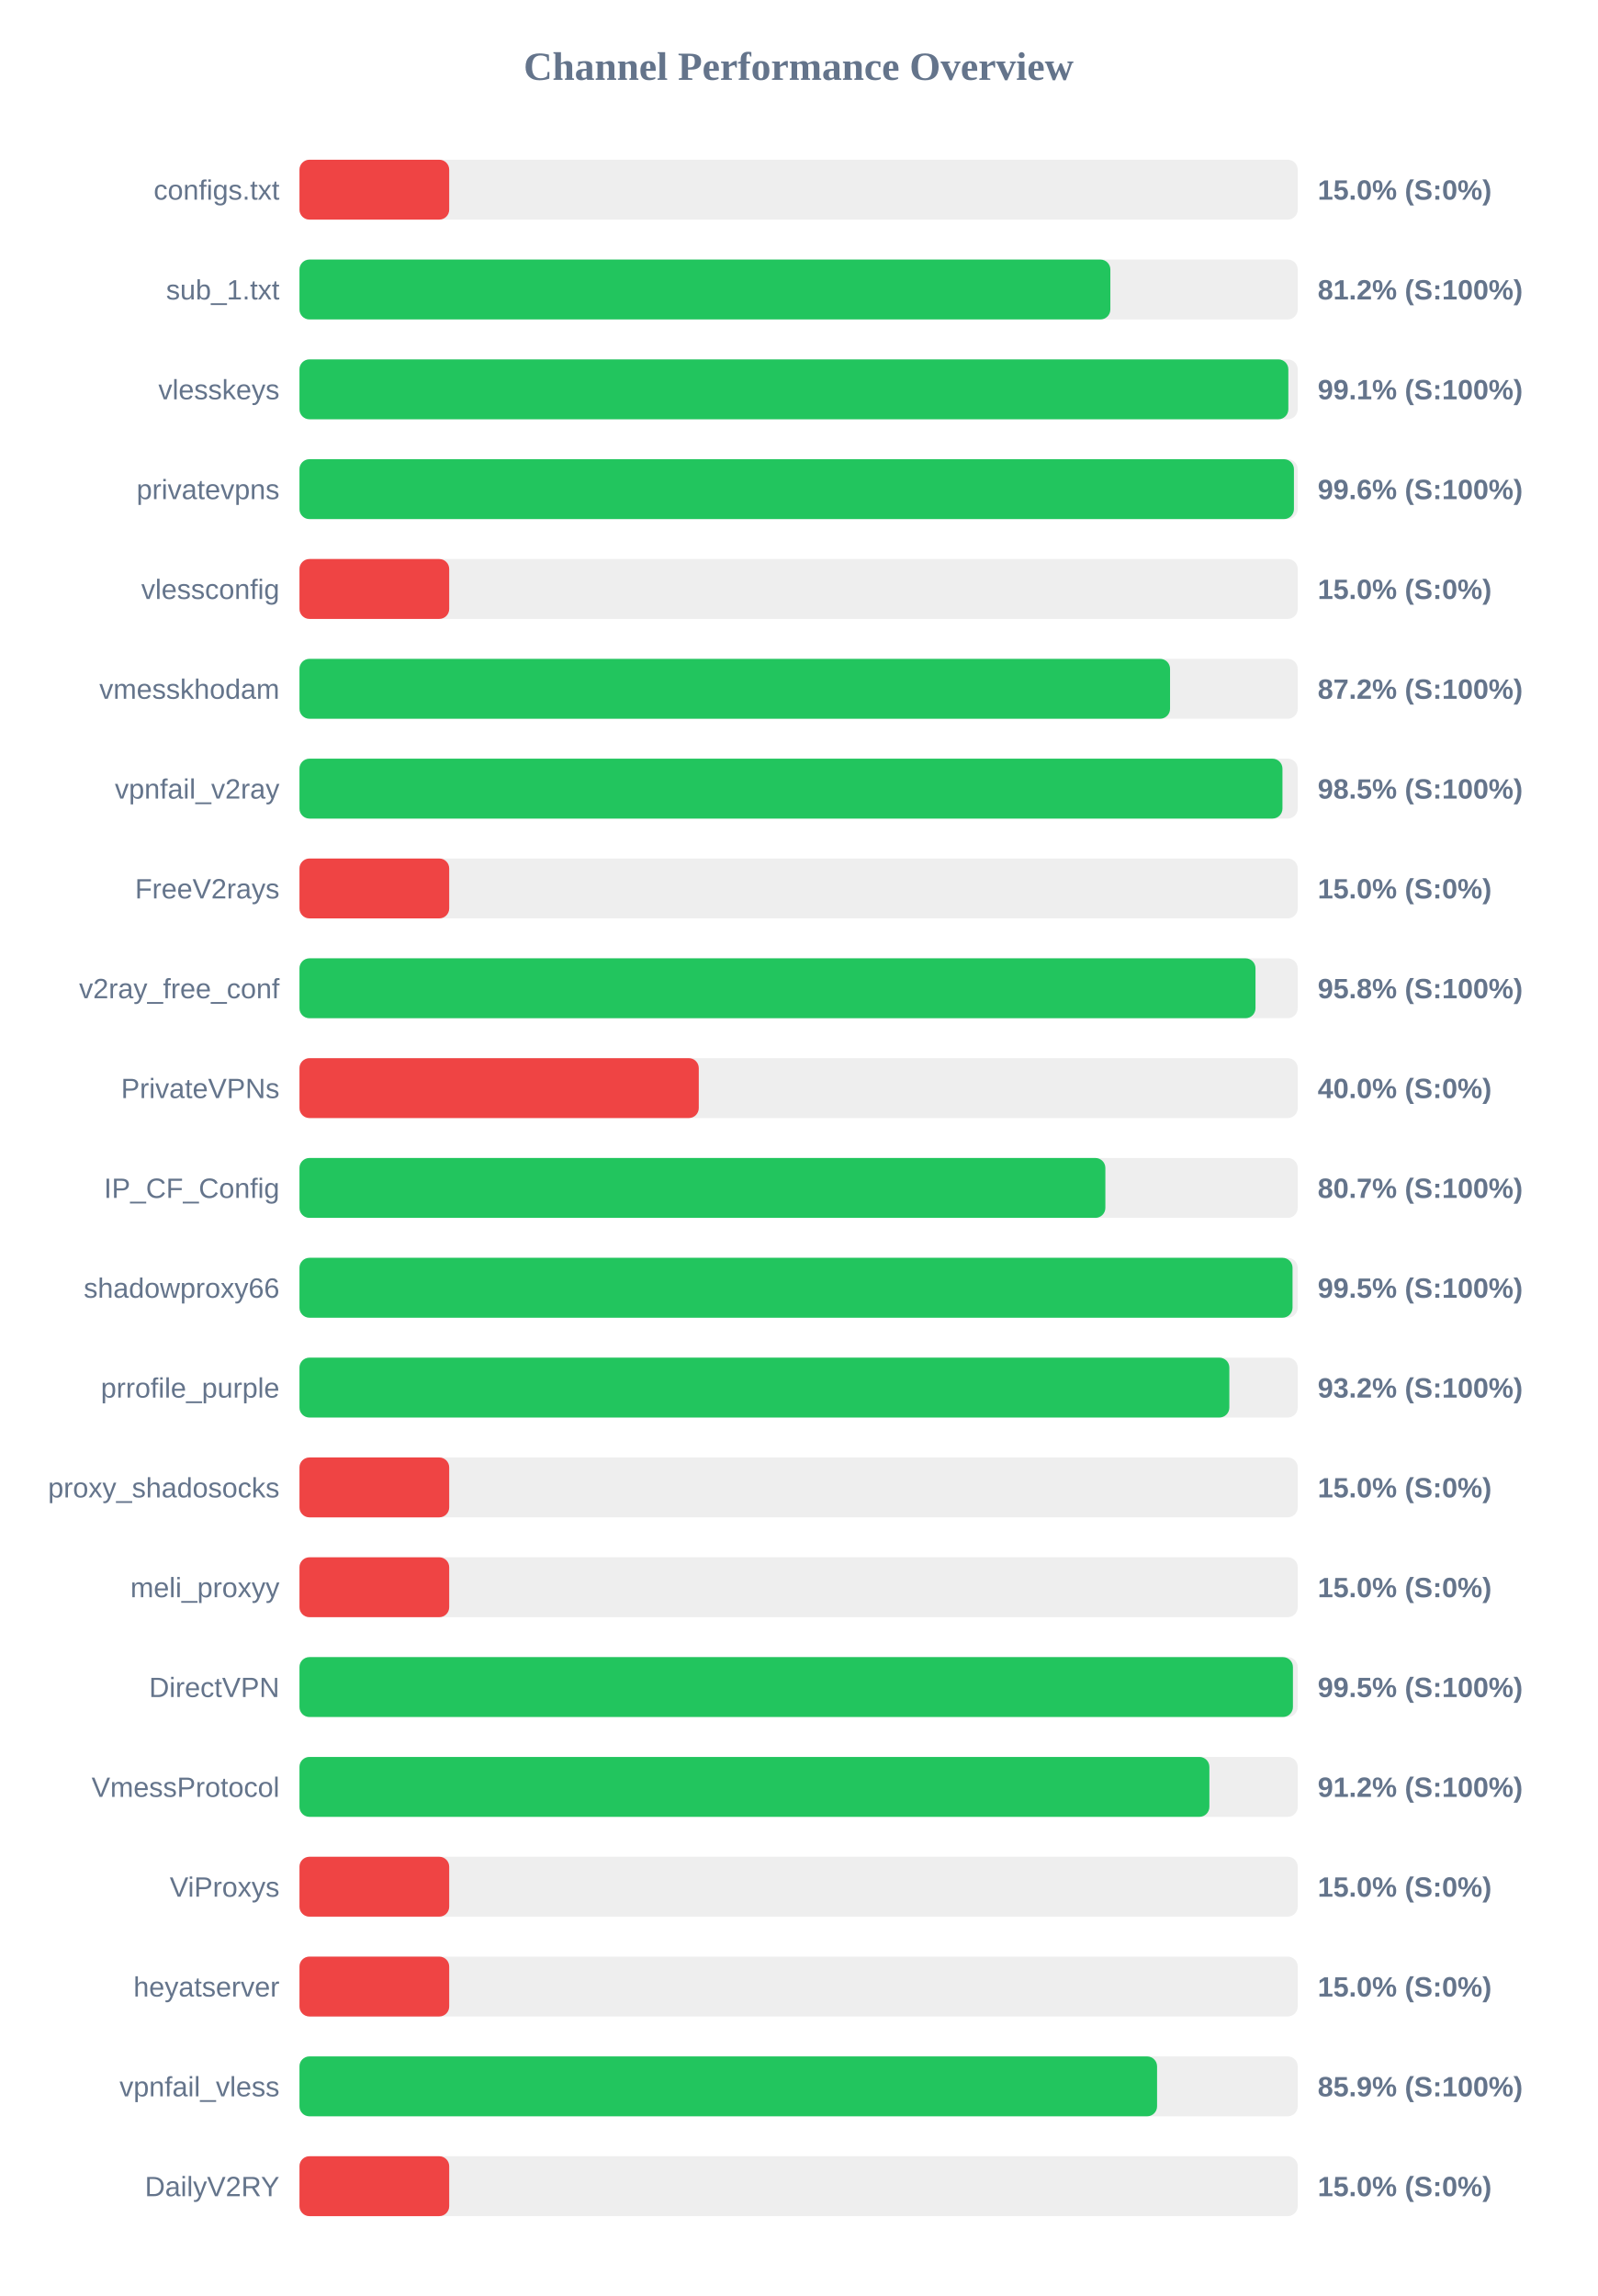
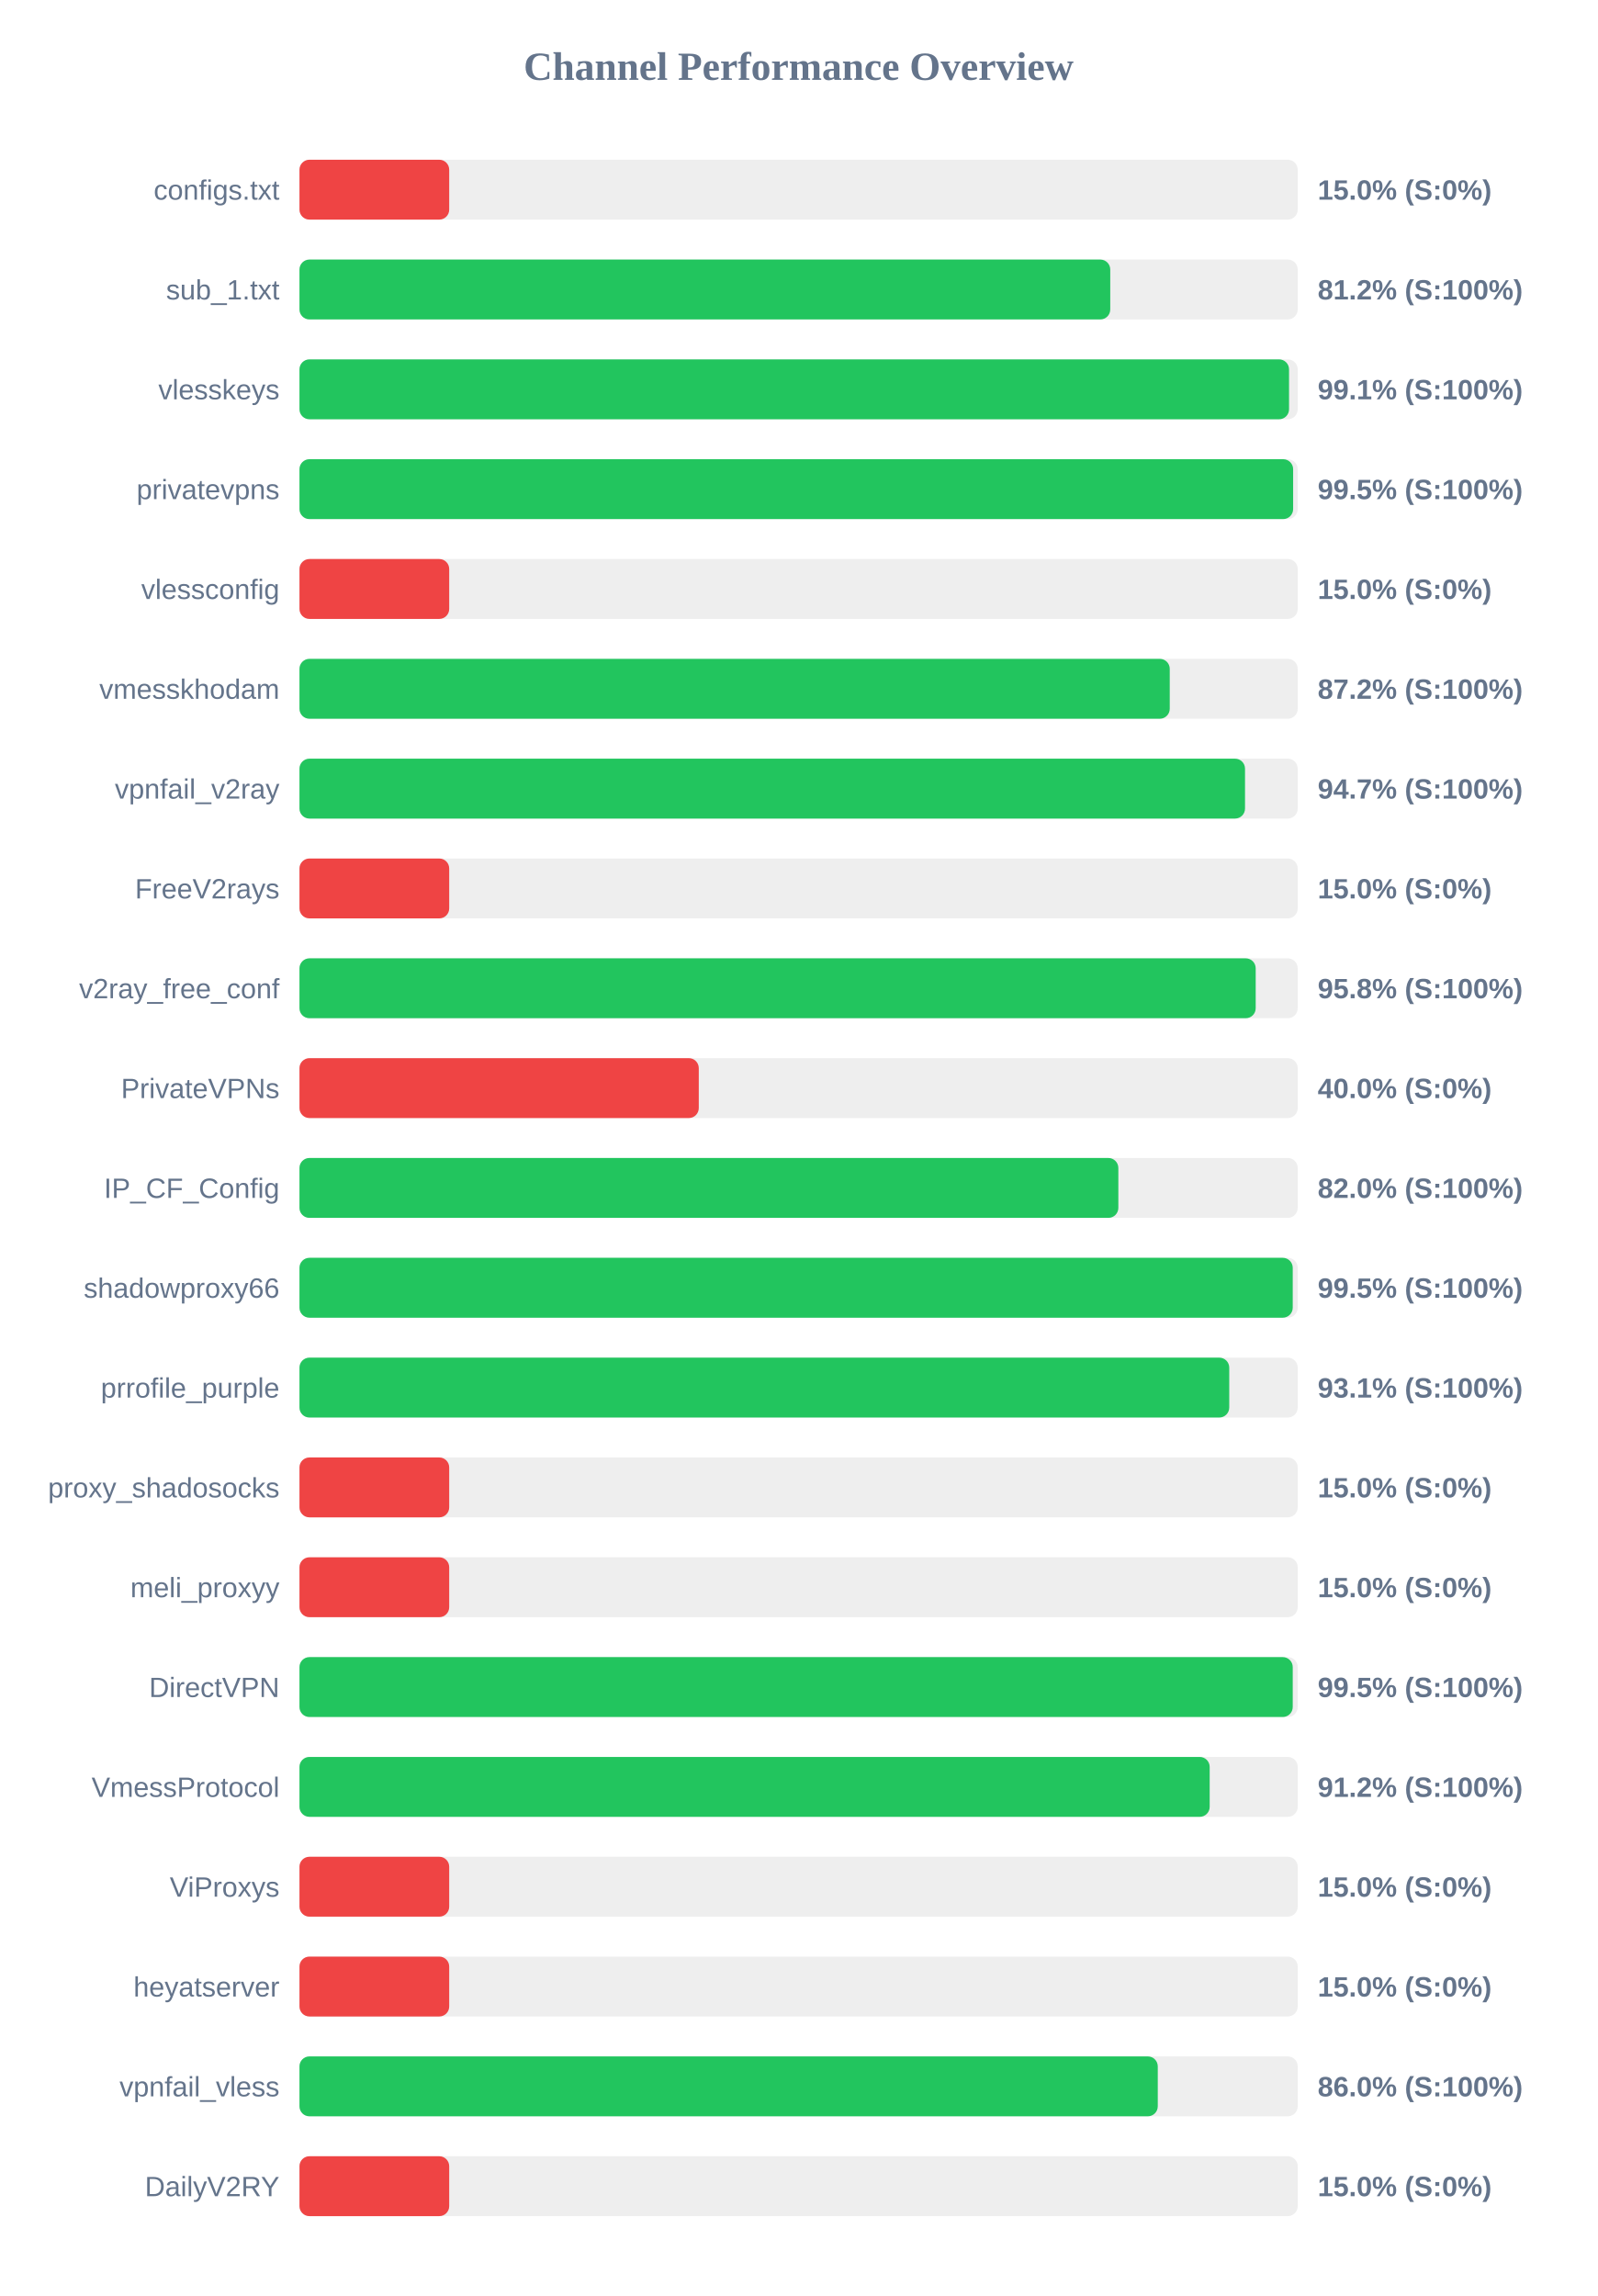
<svg xmlns="http://www.w3.org/2000/svg" width="800" height="1150" version="1.1">
  <style>
        .row { font: 14px Arial; fill: #64748b; }
        .score { font: bold 14px Arial; fill: #64748b; }
    </style>
  <text x="400" y="40" text-anchor="middle" font-size="20px" font-weight="bold" fill="#64748b">Channel Performance Overview</text>
  <rect x="150" y="80" width="500" height="30" fill="#eee" rx="5" />
  <rect x="150" y="80" width="75.0" height="30" fill="#ef4444" rx="5" />
  <text x="140" y="100" text-anchor="end" class="row">configs.txt</text>
  <text x="660" y="100" text-anchor="start" class="score">15.0% (S:0%)</text>
  <rect x="150" y="130" width="500" height="30" fill="#eee" rx="5" />
-   <rect x="150" y="130" width="406.15" height="30" fill="#22c55e" rx="5" />
+   <rect x="150" y="130" width="406.1" height="30" fill="#22c55e" rx="5" />
  <text x="140" y="150" text-anchor="end" class="row">sub_1.txt</text>
  <text x="660" y="150" text-anchor="start" class="score">81.2% (S:100%)</text>
  <rect x="150" y="180" width="500" height="30" fill="#eee" rx="5" />
-   <rect x="150" y="180" width="495.3" height="30" fill="#22c55e" rx="5" />
+   <rect x="150" y="180" width="495.65" height="30" fill="#22c55e" rx="5" />
  <text x="140" y="200" text-anchor="end" class="row">vlesskeys</text>
  <text x="660" y="200" text-anchor="start" class="score">99.1% (S:100%)</text>
  <rect x="150" y="230" width="500" height="30" fill="#eee" rx="5" />
-   <rect x="150" y="230" width="498.1" height="30" fill="#22c55e" rx="5" />
+   <rect x="150" y="230" width="497.7" height="30" fill="#22c55e" rx="5" />
  <text x="140" y="250" text-anchor="end" class="row">privatevpns</text>
-   <text x="660" y="250" text-anchor="start" class="score">99.6% (S:100%)</text>
+   <text x="660" y="250" text-anchor="start" class="score">99.5% (S:100%)</text>
  <rect x="150" y="280" width="500" height="30" fill="#eee" rx="5" />
  <rect x="150" y="280" width="75.0" height="30" fill="#ef4444" rx="5" />
  <text x="140" y="300" text-anchor="end" class="row">vlessconfig</text>
  <text x="660" y="300" text-anchor="start" class="score">15.0% (S:0%)</text>
  <rect x="150" y="330" width="500" height="30" fill="#eee" rx="5" />
-   <rect x="150" y="330" width="436.05" height="30" fill="#22c55e" rx="5" />
+   <rect x="150" y="330" width="435.9" height="30" fill="#22c55e" rx="5" />
  <text x="140" y="350" text-anchor="end" class="row">vmesskhodam</text>
  <text x="660" y="350" text-anchor="start" class="score">87.2% (S:100%)</text>
  <rect x="150" y="380" width="500" height="30" fill="#eee" rx="5" />
-   <rect x="150" y="380" width="492.35" height="30" fill="#22c55e" rx="5" />
+   <rect x="150" y="380" width="473.6" height="30" fill="#22c55e" rx="5" />
  <text x="140" y="400" text-anchor="end" class="row">vpnfail_v2ray</text>
-   <text x="660" y="400" text-anchor="start" class="score">98.5% (S:100%)</text>
+   <text x="660" y="400" text-anchor="start" class="score">94.7% (S:100%)</text>
  <rect x="150" y="430" width="500" height="30" fill="#eee" rx="5" />
  <rect x="150" y="430" width="75.0" height="30" fill="#ef4444" rx="5" />
  <text x="140" y="450" text-anchor="end" class="row">FreeV2rays</text>
  <text x="660" y="450" text-anchor="start" class="score">15.0% (S:0%)</text>
  <rect x="150" y="480" width="500" height="30" fill="#eee" rx="5" />
-   <rect x="150" y="480" width="478.85" height="30" fill="#22c55e" rx="5" />
+   <rect x="150" y="480" width="478.95" height="30" fill="#22c55e" rx="5" />
  <text x="140" y="500" text-anchor="end" class="row">v2ray_free_conf</text>
  <text x="660" y="500" text-anchor="start" class="score">95.8% (S:100%)</text>
  <rect x="150" y="530" width="500" height="30" fill="#eee" rx="5" />
  <rect x="150" y="530" width="200.0" height="30" fill="#ef4444" rx="5" />
  <text x="140" y="550" text-anchor="end" class="row">PrivateVPNs</text>
  <text x="660" y="550" text-anchor="start" class="score">40.0% (S:0%)</text>
  <rect x="150" y="580" width="500" height="30" fill="#eee" rx="5" />
-   <rect x="150" y="580" width="403.65" height="30" fill="#22c55e" rx="5" />
+   <rect x="150" y="580" width="410.15" height="30" fill="#22c55e" rx="5" />
  <text x="140" y="600" text-anchor="end" class="row">IP_CF_Config</text>
-   <text x="660" y="600" text-anchor="start" class="score">80.7% (S:100%)</text>
+   <text x="660" y="600" text-anchor="start" class="score">82.0% (S:100%)</text>
  <rect x="150" y="630" width="500" height="30" fill="#eee" rx="5" />
-   <rect x="150" y="630" width="497.4" height="30" fill="#22c55e" rx="5" />
+   <rect x="150" y="630" width="497.5" height="30" fill="#22c55e" rx="5" />
  <text x="140" y="650" text-anchor="end" class="row">shadowproxy66</text>
  <text x="660" y="650" text-anchor="start" class="score">99.5% (S:100%)</text>
  <rect x="150" y="680" width="500" height="30" fill="#eee" rx="5" />
-   <rect x="150" y="680" width="465.75" height="30" fill="#22c55e" rx="5" />
+   <rect x="150" y="680" width="465.7" height="30" fill="#22c55e" rx="5" />
  <text x="140" y="700" text-anchor="end" class="row">prrofile_purple</text>
-   <text x="660" y="700" text-anchor="start" class="score">93.2% (S:100%)</text>
+   <text x="660" y="700" text-anchor="start" class="score">93.1% (S:100%)</text>
  <rect x="150" y="730" width="500" height="30" fill="#eee" rx="5" />
  <rect x="150" y="730" width="75.0" height="30" fill="#ef4444" rx="5" />
  <text x="140" y="750" text-anchor="end" class="row">proxy_shadosocks</text>
  <text x="660" y="750" text-anchor="start" class="score">15.0% (S:0%)</text>
  <rect x="150" y="780" width="500" height="30" fill="#eee" rx="5" />
  <rect x="150" y="780" width="75.0" height="30" fill="#ef4444" rx="5" />
  <text x="140" y="800" text-anchor="end" class="row">meli_proxyy</text>
  <text x="660" y="800" text-anchor="start" class="score">15.0% (S:0%)</text>
  <rect x="150" y="830" width="500" height="30" fill="#eee" rx="5" />
-   <rect x="150" y="830" width="497.6" height="30" fill="#22c55e" rx="5" />
+   <rect x="150" y="830" width="497.5" height="30" fill="#22c55e" rx="5" />
  <text x="140" y="850" text-anchor="end" class="row">DirectVPN</text>
  <text x="660" y="850" text-anchor="start" class="score">99.5% (S:100%)</text>
  <rect x="150" y="880" width="500" height="30" fill="#eee" rx="5" />
-   <rect x="150" y="880" width="455.75" height="30" fill="#22c55e" rx="5" />
+   <rect x="150" y="880" width="455.9" height="30" fill="#22c55e" rx="5" />
  <text x="140" y="900" text-anchor="end" class="row">VmessProtocol</text>
  <text x="660" y="900" text-anchor="start" class="score">91.2% (S:100%)</text>
  <rect x="150" y="930" width="500" height="30" fill="#eee" rx="5" />
  <rect x="150" y="930" width="75.0" height="30" fill="#ef4444" rx="5" />
  <text x="140" y="950" text-anchor="end" class="row">ViProxys</text>
  <text x="660" y="950" text-anchor="start" class="score">15.0% (S:0%)</text>
  <rect x="150" y="980" width="500" height="30" fill="#eee" rx="5" />
  <rect x="150" y="980" width="75.0" height="30" fill="#ef4444" rx="5" />
  <text x="140" y="1000" text-anchor="end" class="row">heyatserver</text>
  <text x="660" y="1000" text-anchor="start" class="score">15.0% (S:0%)</text>
  <rect x="150" y="1030" width="500" height="30" fill="#eee" rx="5" />
-   <rect x="150" y="1030" width="429.55" height="30" fill="#22c55e" rx="5" />
+   <rect x="150" y="1030" width="429.9" height="30" fill="#22c55e" rx="5" />
  <text x="140" y="1050" text-anchor="end" class="row">vpnfail_vless</text>
-   <text x="660" y="1050" text-anchor="start" class="score">85.9% (S:100%)</text>
+   <text x="660" y="1050" text-anchor="start" class="score">86.0% (S:100%)</text>
  <rect x="150" y="1080" width="500" height="30" fill="#eee" rx="5" />
  <rect x="150" y="1080" width="75.0" height="30" fill="#ef4444" rx="5" />
  <text x="140" y="1100" text-anchor="end" class="row">DailyV2RY</text>
  <text x="660" y="1100" text-anchor="start" class="score">15.0% (S:0%)</text>
</svg>
